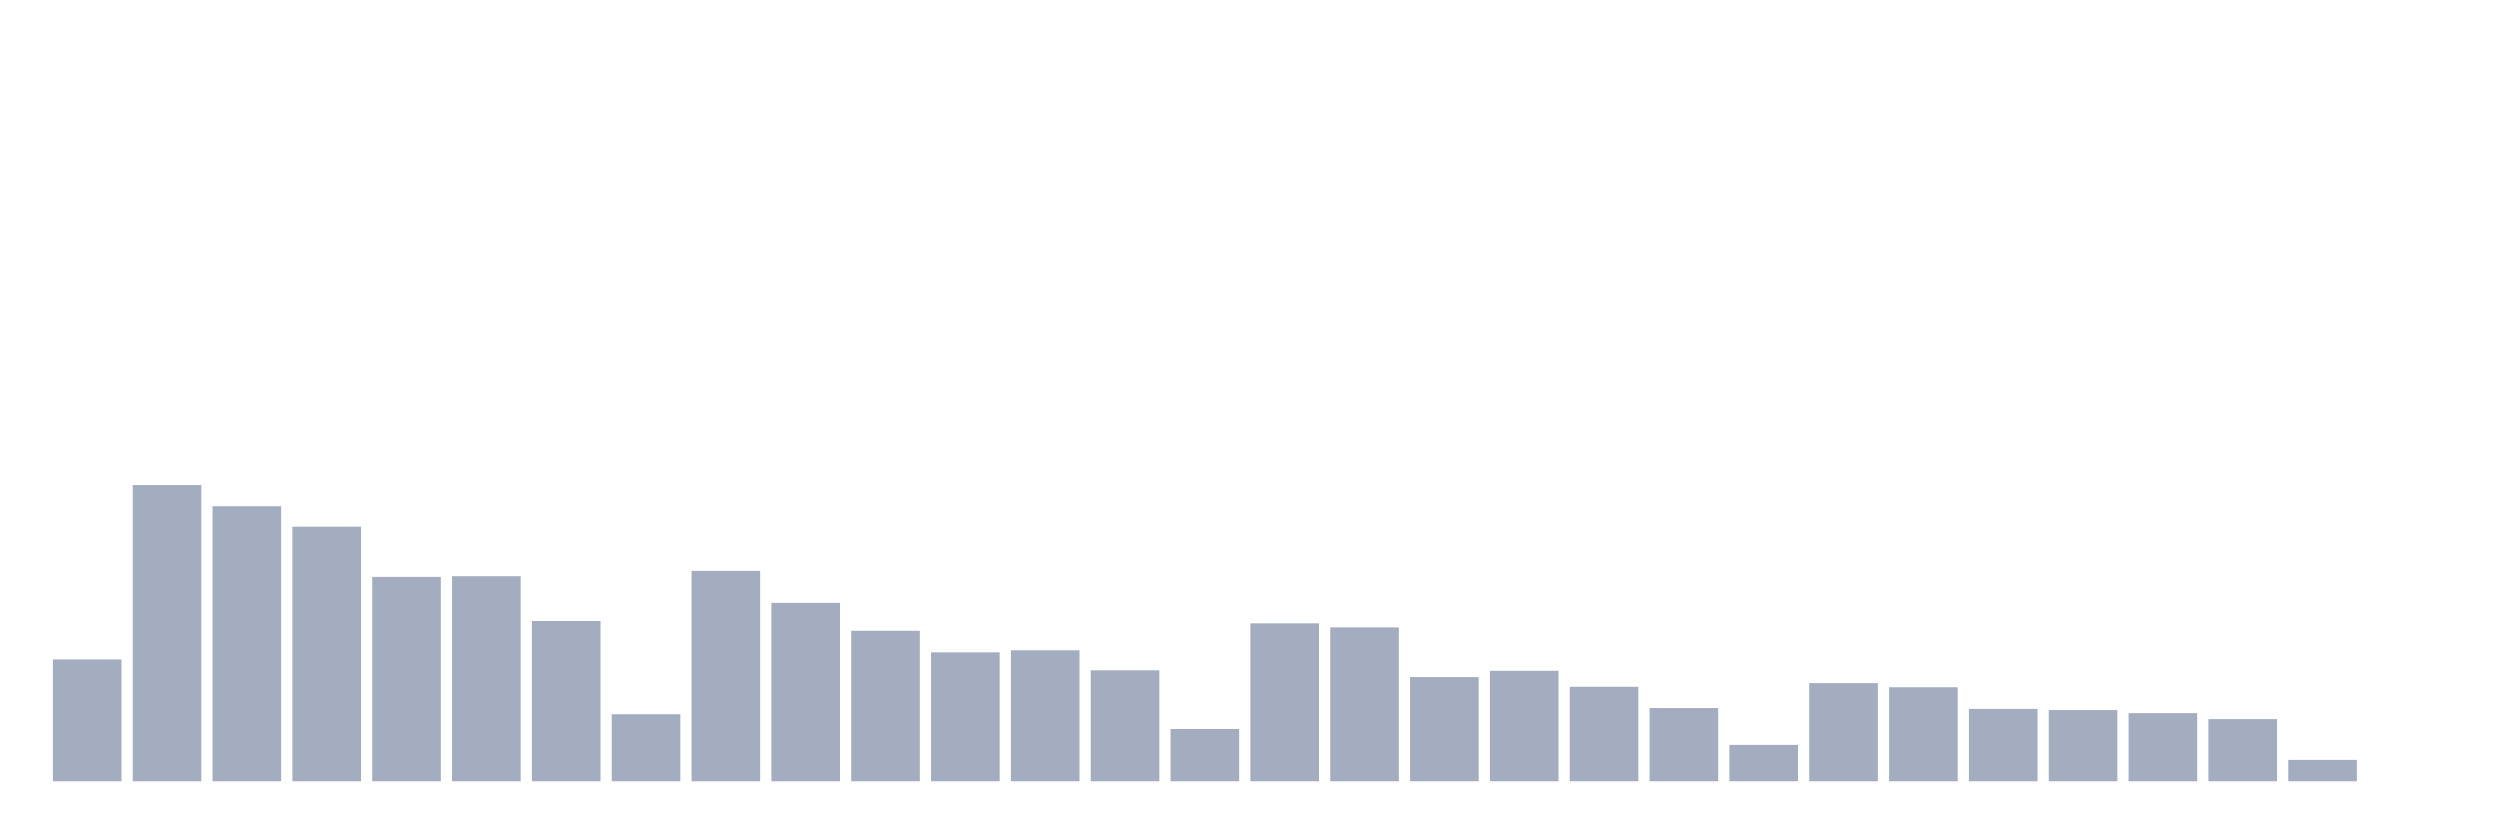
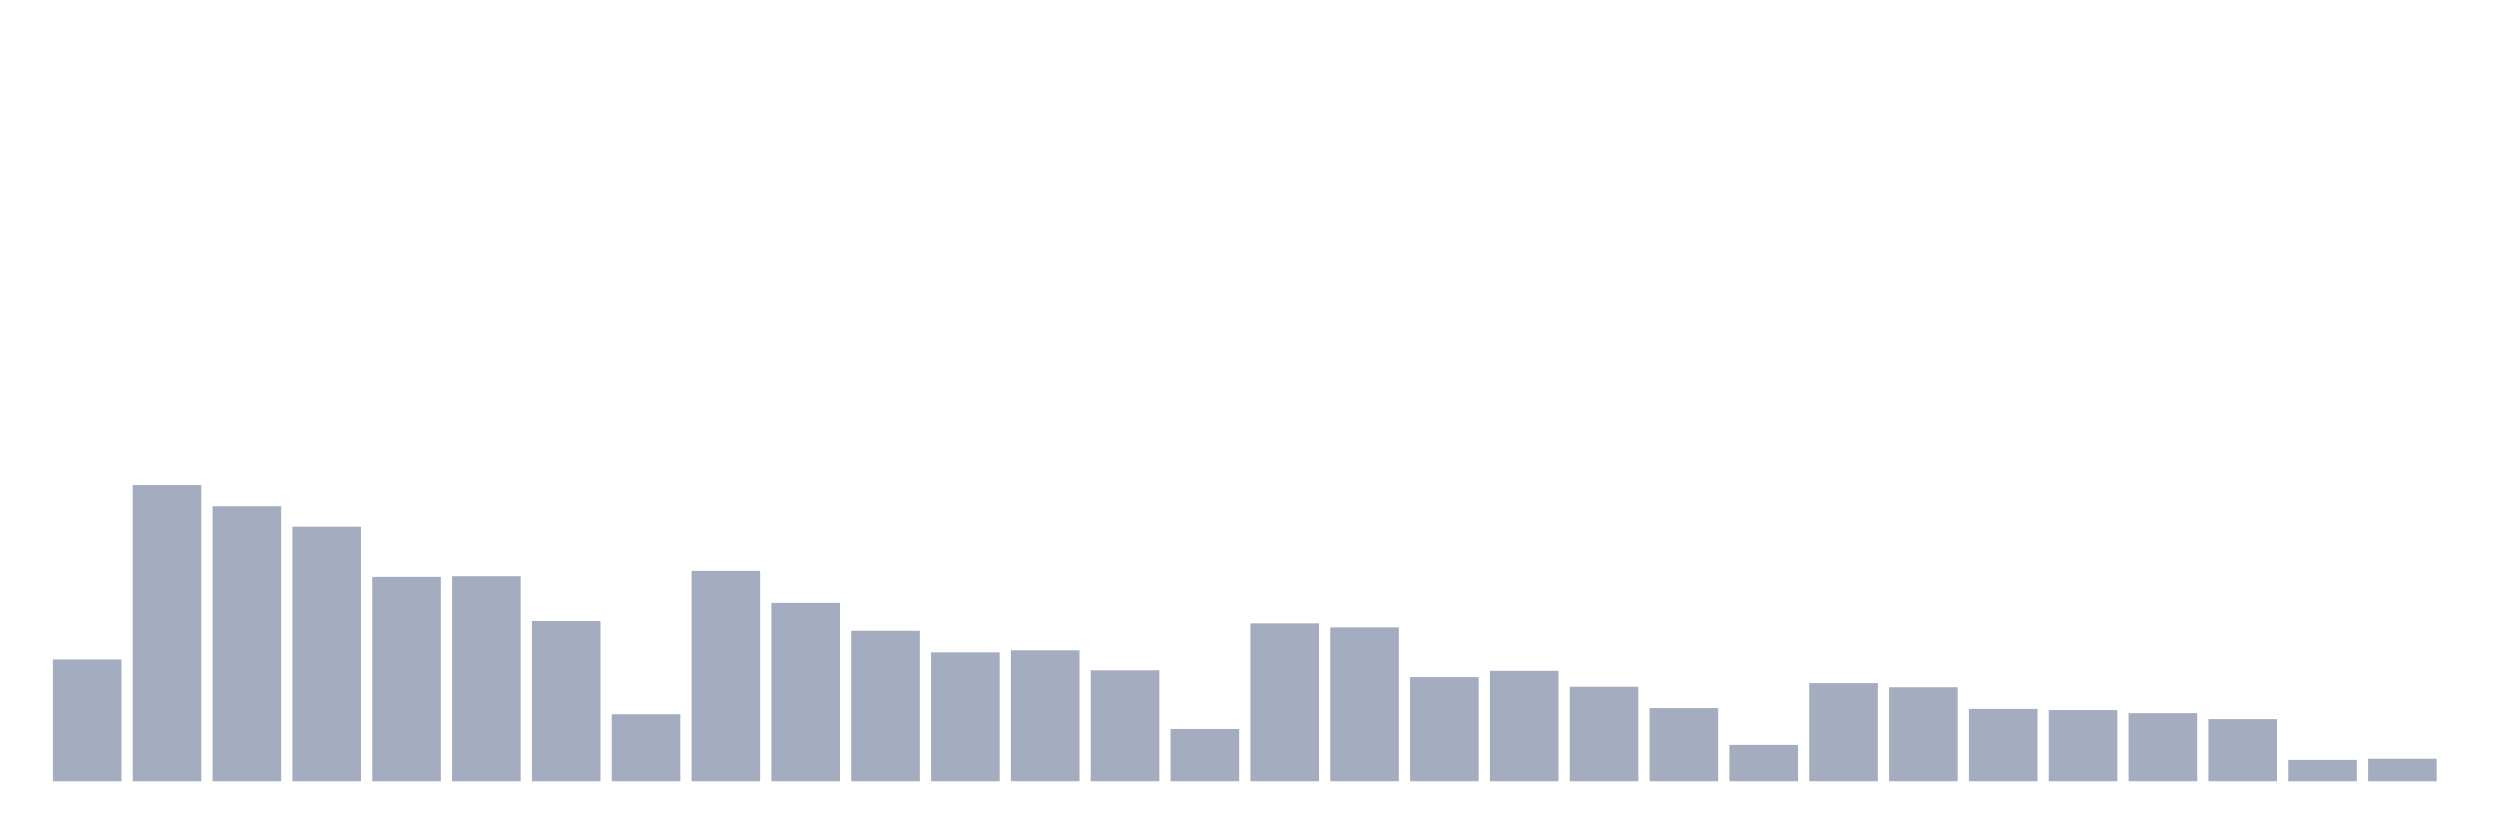
<svg xmlns="http://www.w3.org/2000/svg" viewBox="0 0 480 160">
  <g transform="translate(10,10)">
    <rect class="bar" x="0.153" width="13.175" y="116.613" height="23.387" fill="rgb(164,173,192)" />
    <rect class="bar" x="15.482" width="13.175" y="83.128" height="56.872" fill="rgb(164,173,192)" />
    <rect class="bar" x="30.81" width="13.175" y="87.192" height="52.808" fill="rgb(164,173,192)" />
    <rect class="bar" x="46.138" width="13.175" y="91.121" height="48.879" fill="rgb(164,173,192)" />
    <rect class="bar" x="61.466" width="13.175" y="100.764" height="39.236" fill="rgb(164,173,192)" />
    <rect class="bar" x="76.794" width="13.175" y="100.628" height="39.372" fill="rgb(164,173,192)" />
    <rect class="bar" x="92.123" width="13.175" y="109.224" height="30.776" fill="rgb(164,173,192)" />
    <rect class="bar" x="107.451" width="13.175" y="127.131" height="12.869" fill="rgb(164,173,192)" />
    <rect class="bar" x="122.779" width="13.175" y="99.606" height="40.394" fill="rgb(164,173,192)" />
    <rect class="bar" x="138.107" width="13.175" y="105.751" height="34.249" fill="rgb(164,173,192)" />
    <rect class="bar" x="153.436" width="13.175" y="111.108" height="28.892" fill="rgb(164,173,192)" />
    <rect class="bar" x="168.764" width="13.175" y="115.246" height="24.754" fill="rgb(164,173,192)" />
    <rect class="bar" x="184.092" width="13.175" y="114.852" height="25.148" fill="rgb(164,173,192)" />
    <rect class="bar" x="199.42" width="13.175" y="118.695" height="21.305" fill="rgb(164,173,192)" />
    <rect class="bar" x="214.748" width="13.175" y="129.963" height="10.037" fill="rgb(164,173,192)" />
    <rect class="bar" x="230.077" width="13.175" y="109.68" height="30.32" fill="rgb(164,173,192)" />
    <rect class="bar" x="245.405" width="13.175" y="110.456" height="29.544" fill="rgb(164,173,192)" />
    <rect class="bar" x="260.733" width="13.175" y="120" height="20" fill="rgb(164,173,192)" />
    <rect class="bar" x="276.061" width="13.175" y="118.793" height="21.207" fill="rgb(164,173,192)" />
    <rect class="bar" x="291.39" width="13.175" y="121.86" height="18.14" fill="rgb(164,173,192)" />
    <rect class="bar" x="306.718" width="13.175" y="125.948" height="14.052" fill="rgb(164,173,192)" />
    <rect class="bar" x="322.046" width="13.175" y="133.017" height="6.983" fill="rgb(164,173,192)" />
    <rect class="bar" x="337.374" width="13.175" y="121.158" height="18.842" fill="rgb(164,173,192)" />
    <rect class="bar" x="352.702" width="13.175" y="121.946" height="18.054" fill="rgb(164,173,192)" />
    <rect class="bar" x="368.031" width="13.175" y="126.108" height="13.892" fill="rgb(164,173,192)" />
    <rect class="bar" x="383.359" width="13.175" y="126.33" height="13.67" fill="rgb(164,173,192)" />
    <rect class="bar" x="398.687" width="13.175" y="126.921" height="13.079" fill="rgb(164,173,192)" />
    <rect class="bar" x="414.015" width="13.175" y="128.067" height="11.933" fill="rgb(164,173,192)" />
    <rect class="bar" x="429.344" width="13.175" y="135.899" height="4.101" fill="rgb(164,173,192)" />
-     <rect class="bar" x="444.672" width="13.175" y="140" height="0" fill="rgb(164,173,192)" />
+     <rect class="bar" x="444.672" width="13.175" y="135.677" height="4.323" fill="rgb(164,173,192)" />
  </g>
</svg>
